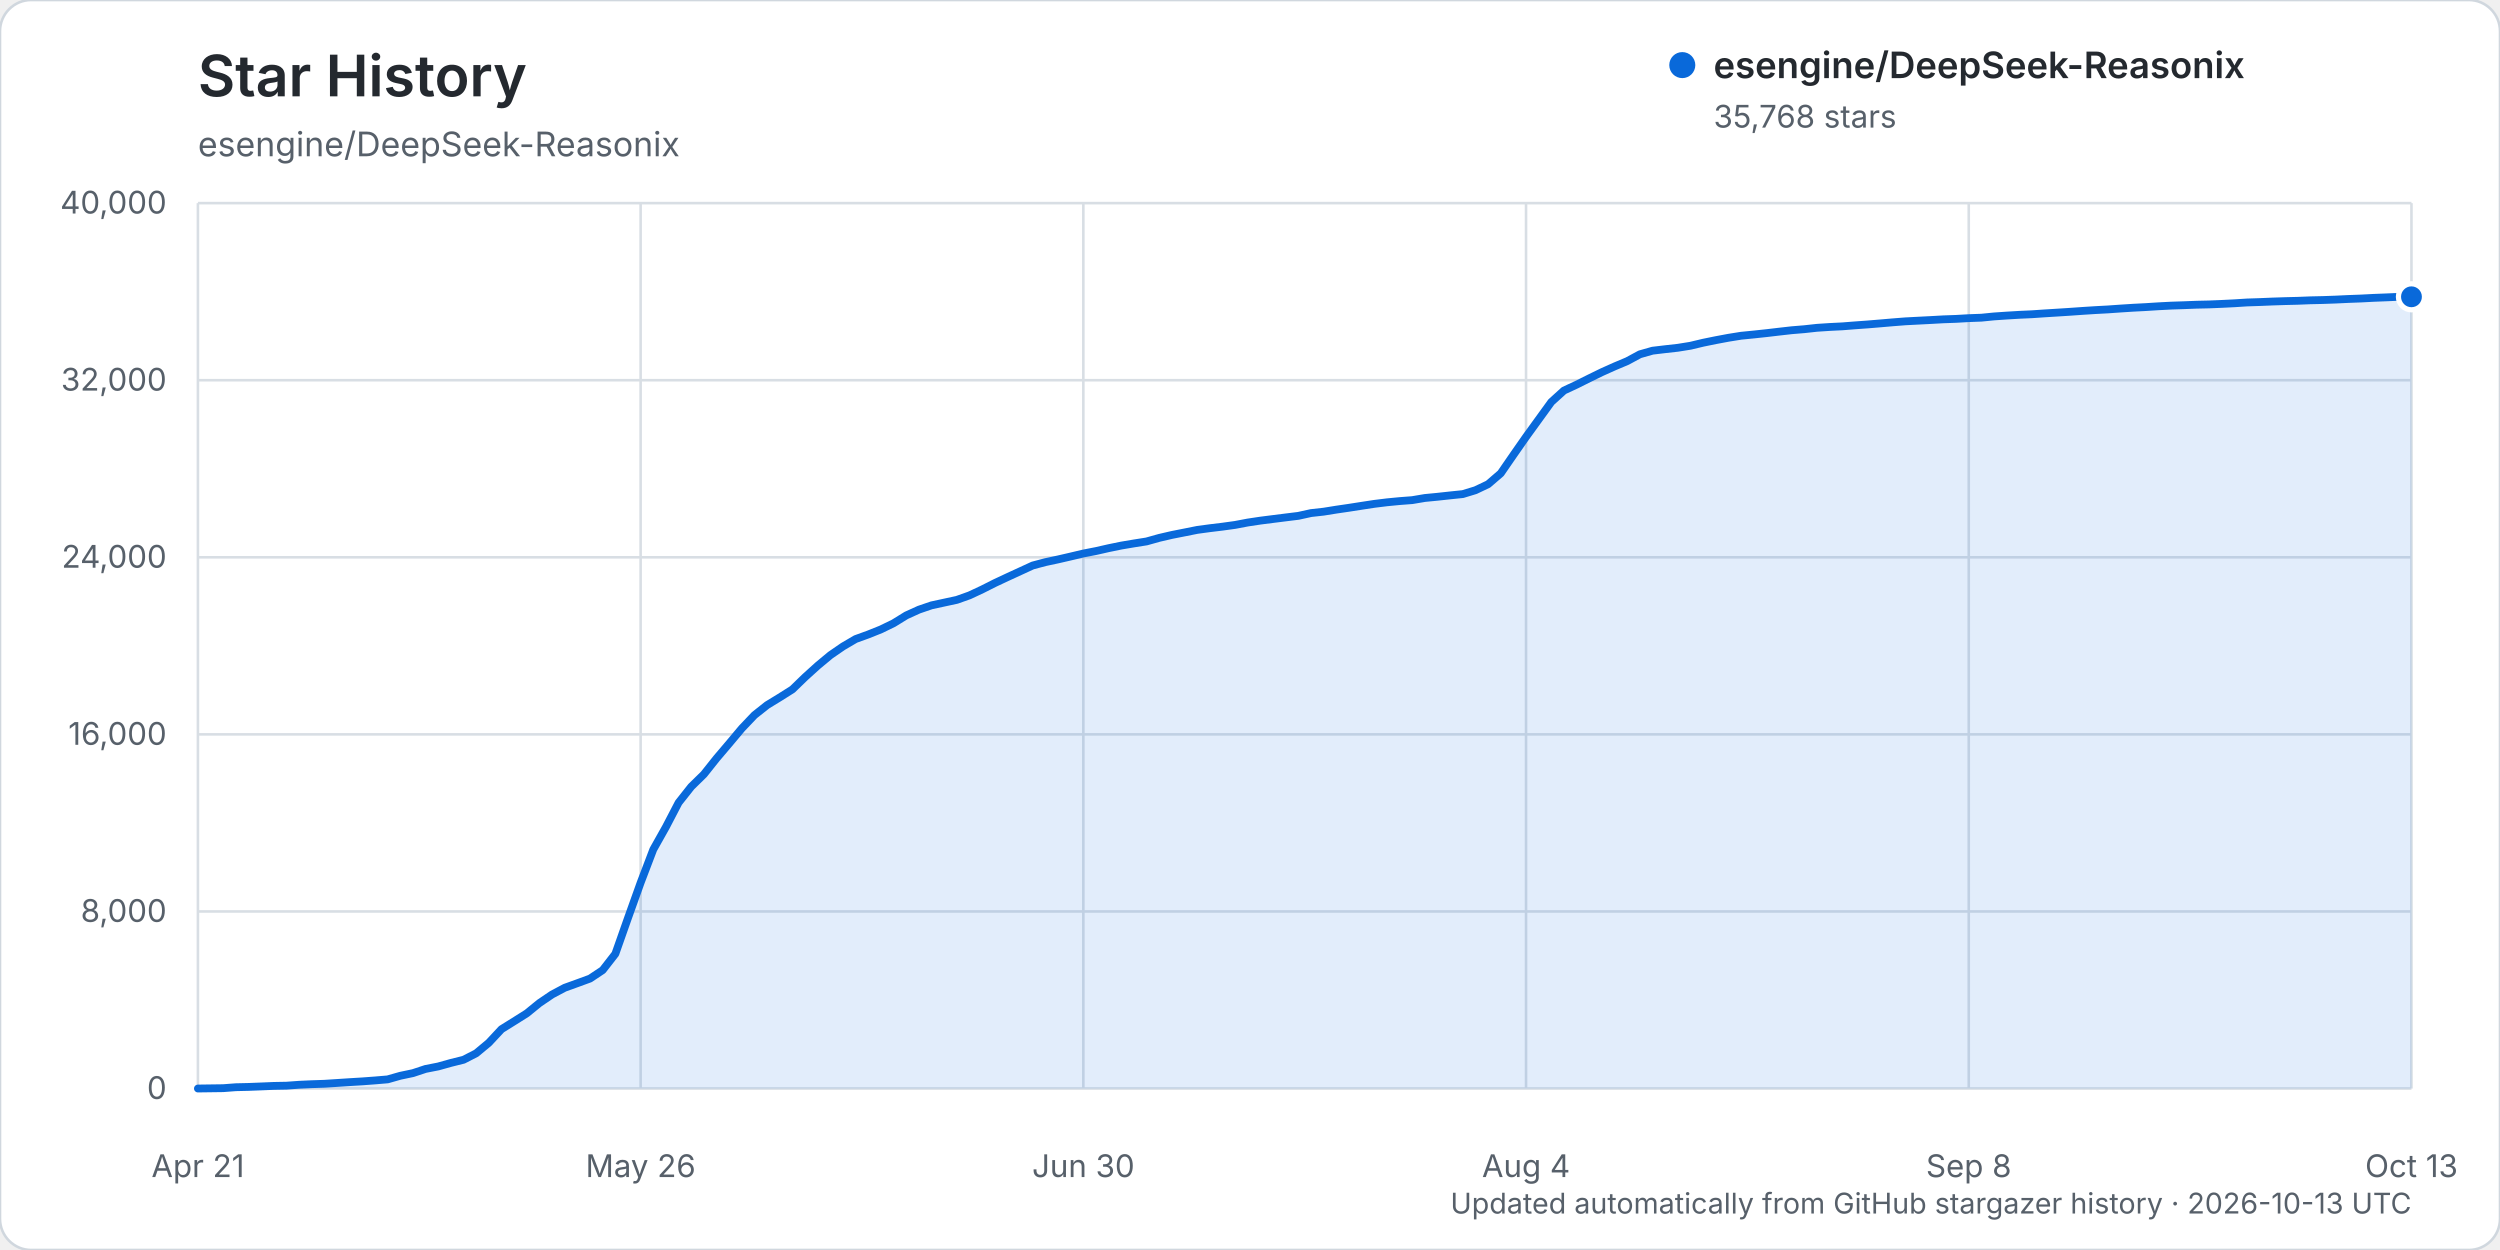
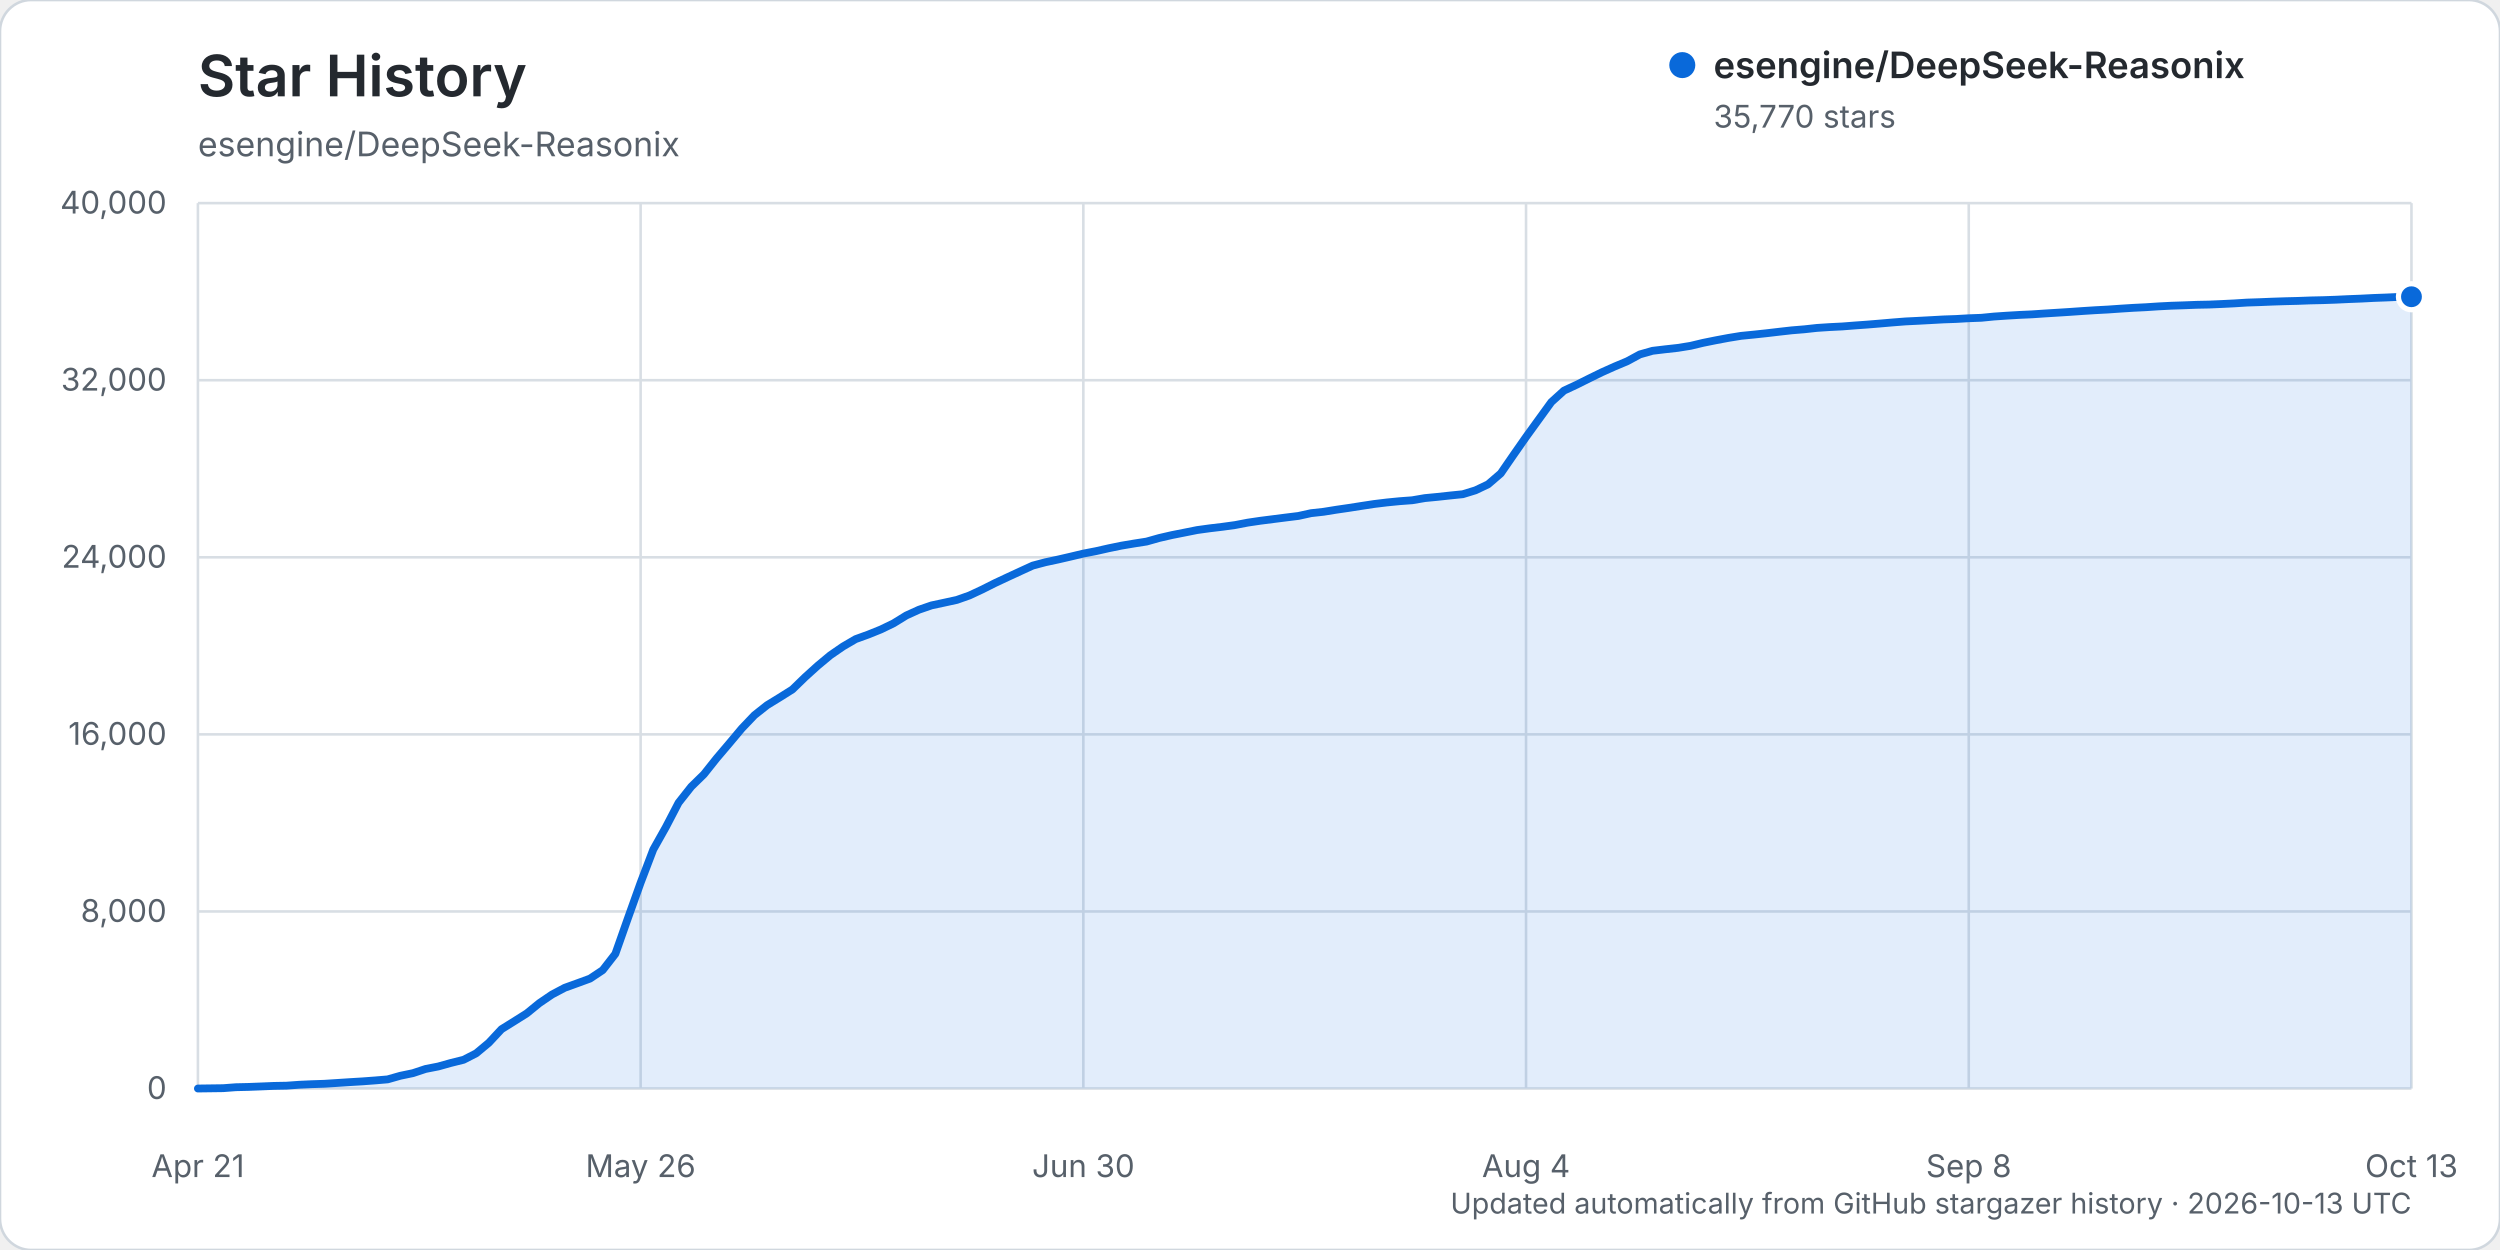
<svg xmlns="http://www.w3.org/2000/svg" width="960" height="480" viewBox="0 0 960 480" role="img" aria-labelledby="title description">
  <rect width="960" height="480" rx="12" fill="#ffffff" stroke="#d0d7de" />
  <text x="76" y="37" fill="#24292f" font-family="-apple-system, BlinkMacSystemFont, 'Segoe UI', sans-serif" font-size="22" font-weight="600">Star History</text>
  <text x="76" y="60" fill="#57606a" font-family="-apple-system, BlinkMacSystemFont, 'Segoe UI', sans-serif" font-size="13">esengine/DeepSeek-Reasonix</text>
  <g font-family="-apple-system, BlinkMacSystemFont, 'Segoe UI', sans-serif">
    <line x1="76" y1="418.00" x2="926" y2="418.00" stroke="#d8dee4" stroke-width="1" />
    <text x="64" y="422.00" text-anchor="end" fill="#57606a" font-size="12">0</text>
    <line x1="76" y1="350.00" x2="926" y2="350.00" stroke="#d8dee4" stroke-width="1" />
    <text x="64" y="354.00" text-anchor="end" fill="#57606a" font-size="12">8,000</text>
    <line x1="76" y1="282.00" x2="926" y2="282.00" stroke="#d8dee4" stroke-width="1" />
    <text x="64" y="286.00" text-anchor="end" fill="#57606a" font-size="12">16,000</text>
    <line x1="76" y1="214.00" x2="926" y2="214.00" stroke="#d8dee4" stroke-width="1" />
    <text x="64" y="218.00" text-anchor="end" fill="#57606a" font-size="12">24,000</text>
    <line x1="76" y1="146.00" x2="926" y2="146.00" stroke="#d8dee4" stroke-width="1" />
    <text x="64" y="150.00" text-anchor="end" fill="#57606a" font-size="12">32,000</text>
    <line x1="76" y1="78.00" x2="926" y2="78.00" stroke="#d8dee4" stroke-width="1" />
    <text x="64" y="82.00" text-anchor="end" fill="#57606a" font-size="12">40,000</text>
    <line x1="76.00" y1="78" x2="76.00" y2="418" stroke="#d8dee4" stroke-width="1" />
    <text x="76.00" y="452" text-anchor="middle" fill="#57606a" font-size="12">Apr 21</text>
    <line x1="246.00" y1="78" x2="246.00" y2="418" stroke="#d8dee4" stroke-width="1" />
    <text x="246.00" y="452" text-anchor="middle" fill="#57606a" font-size="12">May 26</text>
    <line x1="416.00" y1="78" x2="416.00" y2="418" stroke="#d8dee4" stroke-width="1" />
    <text x="416.00" y="452" text-anchor="middle" fill="#57606a" font-size="12">Jun 30</text>
    <line x1="586.00" y1="78" x2="586.00" y2="418" stroke="#d8dee4" stroke-width="1" />
    <text x="586.00" y="452" text-anchor="middle" fill="#57606a" font-size="12">Aug 4</text>
    <line x1="756.00" y1="78" x2="756.00" y2="418" stroke="#d8dee4" stroke-width="1" />
    <text x="756.00" y="452" text-anchor="middle" fill="#57606a" font-size="12">Sep 8</text>
    <line x1="926.00" y1="78" x2="926.00" y2="418" stroke="#d8dee4" stroke-width="1" />
    <text x="926.00" y="452" text-anchor="middle" fill="#57606a" font-size="12">Oct 13</text>
-     <path d="M76.00,417.99 L85.71,417.86 L90.57,417.49 L95.43,417.38 L100.29,417.19 L105.14,416.99 L110.00,416.90 L114.86,416.55 L119.71,416.33 L124.57,416.17 L129.43,415.86 L134.29,415.54 L139.14,415.25 L144.00,414.89 L148.86,414.48 L153.71,413.10 L158.57,412.08 L163.43,410.47 L168.29,409.52 L173.14,408.16 L178.00,406.95 L182.86,404.46 L187.71,400.42 L192.57,395.21 L197.43,392.18 L202.29,389.12 L207.14,385.17 L212.00,381.88 L216.86,379.30 L221.71,377.55 L226.57,375.77 L231.43,372.53 L236.29,366.28 L241.14,352.53 L246.00,338.96 L250.86,326.21 L255.71,317.57 L260.57,308.24 L265.43,302.09 L270.29,297.33 L275.14,291.23 L280.00,285.51 L284.86,279.71 L289.71,274.61 L294.57,270.76 L299.43,267.79 L304.29,264.72 L309.14,260.02 L314.00,255.62 L318.86,251.58 L323.71,248.24 L328.57,245.39 L333.43,243.63 L338.29,241.68 L343.14,239.32 L348.00,236.32 L352.86,234.11 L357.71,232.45 L362.57,231.40 L367.43,230.35 L372.29,228.62 L377.14,226.35 L382.00,223.90 L386.86,221.62 L391.71,219.39 L396.57,217.15 L401.43,215.86 L406.29,214.82 L411.14,213.70 L416.00,212.55 L420.86,211.60 L425.71,210.50 L430.57,209.50 L435.43,208.68 L440.29,207.91 L445.14,206.55 L450.00,205.42 L454.86,204.46 L459.71,203.49 L464.57,202.83 L469.43,202.24 L474.29,201.57 L479.14,200.65 L484.00,199.92 L488.86,199.30 L493.71,198.69 L498.57,198.09 L503.43,197.02 L508.29,196.48 L513.14,195.70 L518.00,194.99 L522.86,194.23 L527.71,193.49 L532.57,192.89 L537.43,192.42 L542.29,192.05 L547.14,191.23 L552.00,190.76 L556.86,190.23 L561.71,189.73 L566.57,188.25 L571.43,185.94 L576.29,181.76 L581.14,174.72 L586.00,167.76 L590.86,161.05 L595.71,154.36 L600.57,149.96 L605.43,147.70 L610.29,145.27 L615.14,142.90 L620.00,140.72 L624.86,138.67 L629.71,136.05 L634.57,134.67 L639.43,134.09 L644.29,133.55 L649.14,132.77 L654.00,131.61 L658.86,130.62 L663.71,129.71 L668.57,128.93 L673.43,128.45 L678.29,127.93 L683.14,127.36 L688.00,126.81 L692.86,126.41 L697.71,125.88 L702.57,125.56 L707.43,125.32 L712.29,124.94 L717.14,124.59 L722.00,124.19 L726.86,123.77 L731.71,123.39 L736.57,123.14 L741.43,122.89 L746.29,122.62 L751.14,122.45 L756.00,122.17 L760.86,121.99 L765.71,121.51 L770.57,121.18 L775.43,120.89 L780.29,120.67 L785.14,120.34 L790.00,120.04 L794.86,119.73 L799.71,119.39 L804.57,119.08 L809.43,118.82 L814.29,118.48 L819.14,118.17 L824.00,117.92 L828.86,117.61 L833.71,117.36 L838.57,117.20 L843.43,117.01 L848.29,116.90 L853.14,116.70 L858.00,116.46 L862.86,116.15 L867.71,115.99 L872.57,115.79 L877.43,115.63 L882.29,115.51 L887.14,115.32 L892.00,115.21 L896.86,115.04 L901.71,114.81 L906.57,114.63 L911.43,114.38 L916.29,114.19 L921.14,113.98 L926.00,113.97 L926.00,418.00 L76.00,418.00 Z" fill="#0969da" opacity="0.12" />
-     <path d="M76.00,417.99 L85.71,417.86 L90.57,417.49 L95.43,417.38 L100.29,417.19 L105.14,416.99 L110.00,416.90 L114.86,416.55 L119.71,416.33 L124.57,416.17 L129.43,415.86 L134.29,415.54 L139.14,415.25 L144.00,414.89 L148.86,414.48 L153.71,413.10 L158.57,412.08 L163.43,410.47 L168.29,409.52 L173.14,408.16 L178.00,406.95 L182.86,404.46 L187.71,400.42 L192.57,395.21 L197.43,392.18 L202.29,389.12 L207.14,385.17 L212.00,381.88 L216.86,379.30 L221.71,377.55 L226.57,375.77 L231.43,372.53 L236.29,366.28 L241.14,352.53 L246.00,338.96 L250.86,326.21 L255.71,317.57 L260.57,308.24 L265.43,302.09 L270.29,297.33 L275.14,291.23 L280.00,285.51 L284.86,279.71 L289.71,274.61 L294.57,270.76 L299.43,267.79 L304.29,264.72 L309.14,260.02 L314.00,255.62 L318.86,251.58 L323.71,248.24 L328.57,245.39 L333.43,243.63 L338.29,241.68 L343.14,239.32 L348.00,236.32 L352.86,234.11 L357.71,232.45 L362.57,231.40 L367.43,230.35 L372.29,228.62 L377.14,226.35 L382.00,223.90 L386.86,221.62 L391.71,219.39 L396.57,217.15 L401.43,215.86 L406.29,214.82 L411.14,213.70 L416.00,212.55 L420.86,211.60 L425.71,210.50 L430.57,209.50 L435.43,208.68 L440.29,207.91 L445.14,206.55 L450.00,205.42 L454.86,204.46 L459.71,203.49 L464.57,202.83 L469.43,202.24 L474.29,201.57 L479.14,200.65 L484.00,199.92 L488.86,199.30 L493.71,198.69 L498.57,198.09 L503.43,197.02 L508.29,196.48 L513.14,195.70 L518.00,194.99 L522.86,194.23 L527.71,193.49 L532.57,192.89 L537.43,192.42 L542.29,192.05 L547.14,191.23 L552.00,190.76 L556.86,190.23 L561.71,189.73 L566.57,188.25 L571.43,185.94 L576.29,181.76 L581.14,174.72 L586.00,167.76 L590.86,161.05 L595.71,154.36 L600.57,149.96 L605.43,147.70 L610.29,145.27 L615.14,142.90 L620.00,140.72 L624.86,138.67 L629.71,136.05 L634.57,134.67 L639.43,134.09 L644.29,133.55 L649.14,132.77 L654.00,131.61 L658.86,130.62 L663.71,129.71 L668.57,128.93 L673.43,128.45 L678.29,127.93 L683.14,127.36 L688.00,126.81 L692.86,126.41 L697.71,125.88 L702.57,125.56 L707.43,125.32 L712.29,124.94 L717.14,124.59 L722.00,124.19 L726.86,123.77 L731.71,123.39 L736.57,123.14 L741.43,122.89 L746.29,122.62 L751.14,122.45 L756.00,122.17 L760.86,121.99 L765.71,121.51 L770.57,121.18 L775.43,120.89 L780.29,120.67 L785.14,120.34 L790.00,120.04 L794.86,119.73 L799.71,119.39 L804.57,119.08 L809.43,118.82 L814.29,118.48 L819.14,118.17 L824.00,117.92 L828.86,117.61 L833.71,117.36 L838.57,117.20 L843.43,117.01 L848.29,116.90 L853.14,116.70 L858.00,116.46 L862.86,116.15 L867.71,115.99 L872.57,115.79 L877.43,115.63 L882.29,115.51 L887.14,115.32 L892.00,115.21 L896.86,115.04 L901.71,114.81 L906.57,114.63 L911.43,114.38 L916.29,114.19 L921.14,113.98 L926.00,113.97" fill="none" stroke="#0969da" stroke-width="3" stroke-linecap="round" stroke-linejoin="round" />
-     <circle cx="926.00" cy="113.97" r="5" fill="#0969da" stroke="#ffffff" stroke-width="2" />
+     <path d="M76.00,417.99 L85.71,417.86 L90.57,417.49 L95.43,417.38 L100.29,417.19 L105.14,416.99 L110.00,416.90 L114.86,416.55 L119.71,416.33 L124.57,416.17 L129.43,415.86 L134.29,415.54 L139.14,415.25 L144.00,414.89 L148.86,414.48 L153.71,413.10 L158.57,412.09 L163.43,410.48 L168.29,409.53 L173.14,408.17 L178.00,406.96 L182.86,404.47 L187.71,400.43 L192.57,395.22 L197.43,392.19 L202.29,389.13 L207.14,385.18 L212.00,381.88 L216.86,379.31 L221.71,377.56 L226.57,375.78 L231.43,372.54 L236.29,366.29 L241.14,352.54 L246.00,338.97 L250.86,326.22 L255.71,317.58 L260.57,308.25 L265.43,302.09 L270.29,297.34 L275.14,291.24 L280.00,285.52 L284.86,279.72 L289.71,274.63 L294.57,270.79 L299.43,267.81 L304.29,264.75 L309.14,260.04 L314.00,255.64 L318.86,251.60 L323.71,248.26 L328.57,245.42 L333.43,243.66 L338.29,241.70 L343.14,239.35 L348.00,236.35 L352.86,234.14 L357.71,232.47 L362.57,231.43 L367.43,230.37 L372.29,228.65 L377.14,226.38 L382.00,223.94 L386.86,221.66 L391.71,219.42 L396.57,217.19 L401.43,215.90 L406.29,214.86 L411.14,213.74 L416.00,212.58 L420.86,211.64 L425.71,210.54 L430.57,209.54 L435.43,208.72 L440.29,207.96 L445.14,206.59 L450.00,205.47 L454.86,204.51 L459.71,203.54 L464.57,202.87 L469.43,202.29 L474.29,201.62 L479.14,200.69 L484.00,199.97 L488.86,199.35 L493.71,198.73 L498.57,198.13 L503.43,197.06 L508.29,196.52 L513.14,195.74 L518.00,195.03 L522.86,194.27 L527.71,193.53 L532.57,192.94 L537.43,192.46 L542.29,192.10 L547.14,191.27 L552.00,190.80 L556.86,190.27 L561.71,189.78 L566.57,188.29 L571.43,185.98 L576.29,181.80 L581.14,174.76 L586.00,167.80 L590.86,161.09 L595.71,154.40 L600.57,150.00 L605.43,147.74 L610.29,145.31 L615.14,142.94 L620.00,140.76 L624.86,138.72 L629.71,136.09 L634.57,134.71 L639.43,134.13 L644.29,133.59 L649.14,132.81 L654.00,131.65 L658.86,130.67 L663.71,129.76 L668.57,128.97 L673.43,128.49 L678.29,127.97 L683.14,127.40 L688.00,126.85 L692.86,126.45 L697.71,125.92 L702.57,125.60 L707.43,125.36 L712.29,124.98 L717.14,124.63 L722.00,124.23 L726.86,123.81 L731.71,123.43 L736.57,123.19 L741.43,122.93 L746.29,122.66 L751.14,122.49 L756.00,122.21 L760.86,122.03 L765.71,121.55 L770.57,121.22 L775.43,120.93 L780.29,120.71 L785.14,120.38 L790.00,120.08 L794.86,119.77 L799.71,119.43 L804.57,119.12 L809.43,118.86 L814.29,118.52 L819.14,118.21 L824.00,117.97 L828.86,117.65 L833.71,117.40 L838.57,117.24 L843.43,117.05 L848.29,116.95 L853.14,116.74 L858.00,116.50 L862.86,116.19 L867.71,116.03 L872.57,115.83 L877.43,115.67 L882.29,115.55 L887.14,115.37 L892.00,115.26 L896.86,115.09 L901.71,114.86 L906.57,114.67 L911.43,114.42 L916.29,114.24 L921.14,114.02 L926.00,113.95 L926.00,418.00 L76.00,418.00 Z" fill="#0969da" opacity="0.12" />
+     <path d="M76.00,417.99 L85.71,417.86 L90.57,417.49 L95.43,417.38 L100.29,417.19 L105.14,416.99 L110.00,416.90 L114.86,416.55 L119.71,416.33 L124.57,416.17 L129.43,415.86 L134.29,415.54 L139.14,415.25 L144.00,414.89 L148.86,414.48 L153.71,413.10 L158.57,412.09 L163.43,410.48 L168.29,409.53 L173.14,408.17 L178.00,406.96 L182.86,404.47 L187.71,400.43 L192.57,395.22 L197.43,392.19 L202.29,389.13 L207.14,385.18 L212.00,381.88 L216.86,379.31 L221.71,377.56 L226.57,375.78 L231.43,372.54 L236.29,366.29 L241.14,352.54 L246.00,338.97 L250.86,326.22 L255.71,317.58 L260.57,308.25 L265.43,302.09 L270.29,297.34 L275.14,291.24 L280.00,285.52 L284.86,279.72 L289.71,274.63 L294.57,270.79 L299.43,267.81 L304.29,264.75 L309.14,260.04 L314.00,255.64 L318.86,251.60 L323.71,248.26 L328.57,245.42 L333.43,243.66 L338.29,241.70 L343.14,239.35 L348.00,236.35 L352.86,234.14 L357.71,232.47 L362.57,231.43 L367.43,230.37 L372.29,228.65 L377.14,226.38 L382.00,223.94 L386.86,221.66 L391.71,219.42 L396.57,217.19 L401.43,215.90 L406.29,214.86 L411.14,213.74 L416.00,212.58 L420.86,211.64 L425.71,210.54 L430.57,209.54 L435.43,208.72 L440.29,207.96 L445.14,206.59 L450.00,205.47 L454.86,204.51 L459.71,203.54 L464.57,202.87 L469.43,202.29 L474.29,201.62 L479.14,200.69 L484.00,199.97 L488.86,199.35 L493.71,198.73 L498.57,198.13 L503.43,197.06 L508.29,196.52 L513.14,195.74 L518.00,195.03 L522.86,194.27 L527.71,193.53 L532.57,192.94 L537.43,192.46 L542.29,192.10 L547.14,191.27 L552.00,190.80 L556.86,190.27 L561.71,189.78 L566.57,188.29 L571.43,185.98 L576.29,181.80 L581.14,174.76 L586.00,167.80 L590.86,161.09 L595.71,154.40 L600.57,150.00 L605.43,147.74 L610.29,145.31 L615.14,142.94 L620.00,140.76 L624.86,138.72 L629.71,136.09 L634.57,134.71 L639.43,134.13 L644.29,133.59 L649.14,132.81 L654.00,131.65 L658.86,130.67 L663.71,129.76 L668.57,128.97 L673.43,128.49 L678.29,127.97 L683.14,127.40 L688.00,126.85 L692.86,126.45 L697.71,125.92 L702.57,125.60 L707.43,125.36 L712.29,124.98 L717.14,124.63 L722.00,124.23 L726.86,123.81 L731.71,123.43 L736.57,123.19 L741.43,122.93 L746.29,122.66 L751.14,122.49 L756.00,122.21 L760.86,122.03 L765.71,121.55 L770.57,121.22 L775.43,120.93 L780.29,120.71 L785.14,120.38 L790.00,120.08 L794.86,119.77 L799.71,119.43 L804.57,119.12 L809.43,118.86 L814.29,118.52 L819.14,118.21 L824.00,117.97 L828.86,117.65 L833.71,117.40 L838.57,117.24 L843.43,117.05 L848.29,116.95 L853.14,116.74 L858.00,116.50 L862.86,116.19 L867.71,116.03 L872.57,115.83 L877.43,115.67 L882.29,115.55 L887.14,115.37 L892.00,115.26 L896.86,115.09 L901.71,114.86 L906.57,114.67 L911.43,114.42 L916.29,114.24 L921.14,114.02 L926.00,113.95" fill="none" stroke="#0969da" stroke-width="3" stroke-linecap="round" stroke-linejoin="round" />
+     <circle cx="926.00" cy="113.95" r="5" fill="#0969da" stroke="#ffffff" stroke-width="2" />
    <g transform="translate(646, 25)">
      <circle cx="0" cy="0" r="5" fill="#0969da" />
      <text x="12" y="5" fill="#24292f" font-size="14" font-weight="600">esengine/DeepSeek-Reasonix</text>
-       <text x="12" y="24" fill="#57606a" font-size="12">35,768 stars</text>
+       <text x="12" y="24" fill="#57606a" font-size="12">35,770 stars</text>
    </g>
    <text x="926" y="466" text-anchor="end" fill="#57606a" font-size="11">Updated automatically from GitHub stargazer history · 2026-10-13 UTC</text>
  </g>
</svg>
